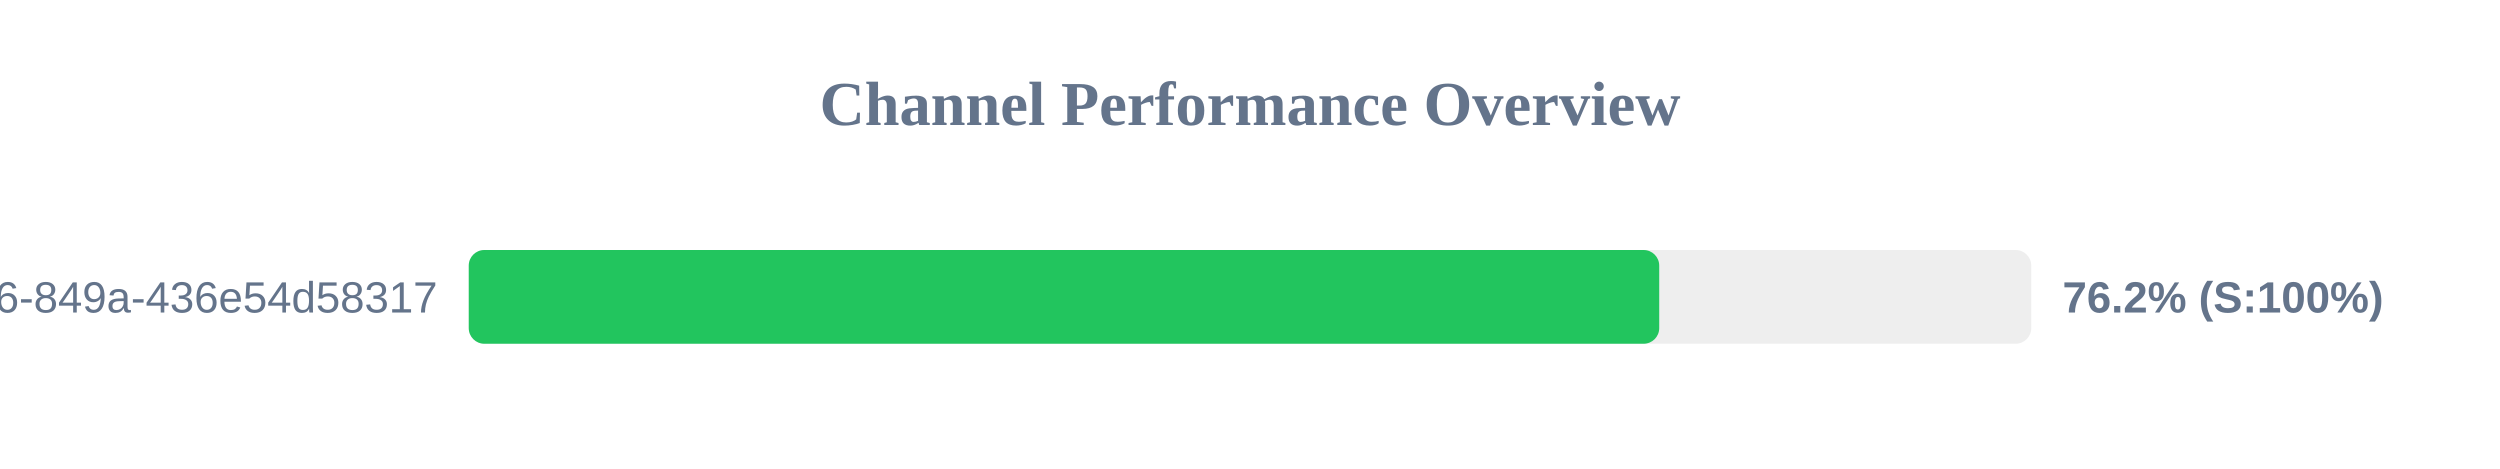
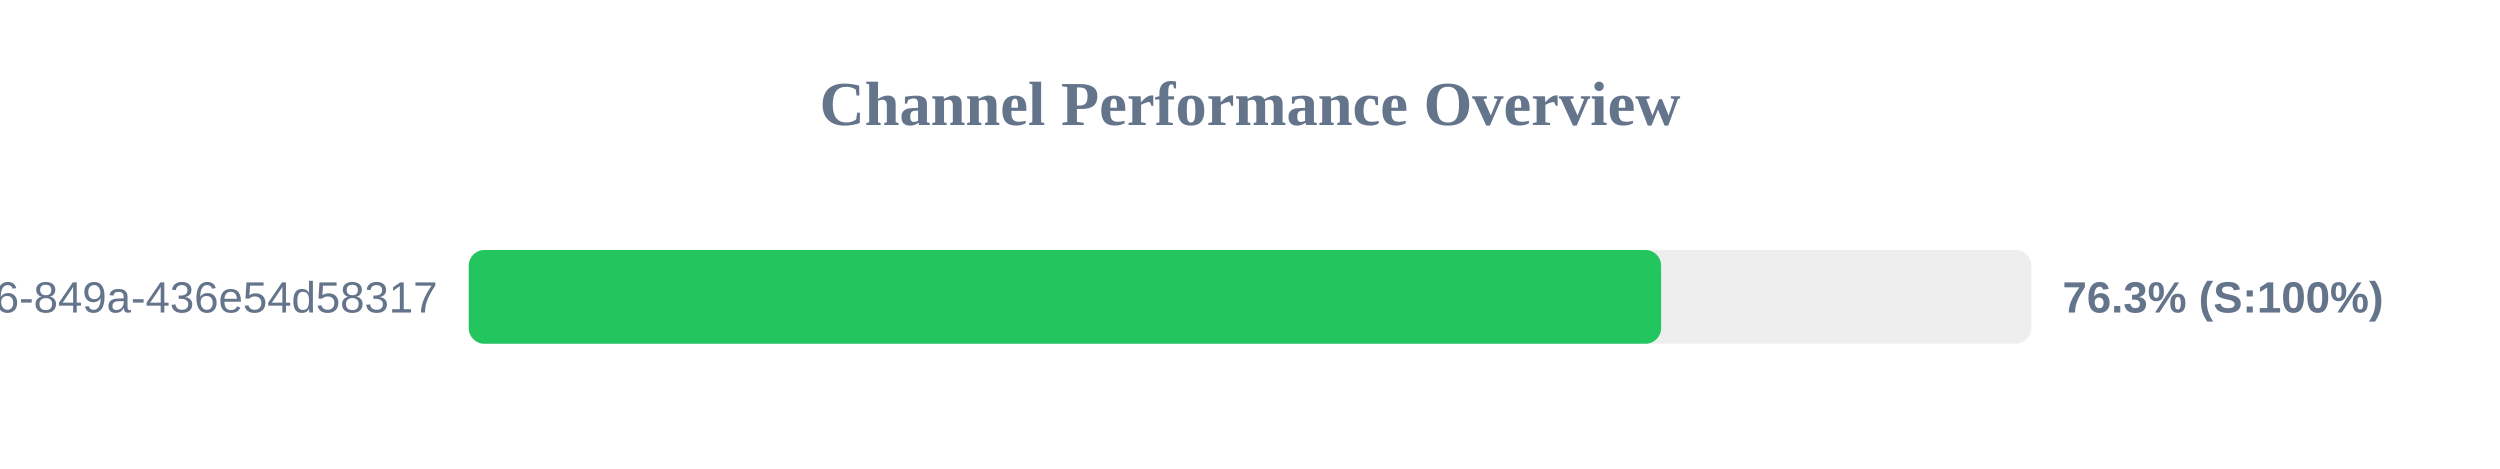
<svg xmlns="http://www.w3.org/2000/svg" width="800" height="150" version="1.1">
  <style>
        .row { font: 14px Arial; fill: #64748b; }
        .score { font: bold 14px Arial; fill: #64748b; }
    </style>
  <text x="400" y="40" text-anchor="middle" font-size="20px" font-weight="bold" fill="#64748b">Channel Performance Overview</text>
  <rect x="150" y="80" width="500" height="30" fill="#eee" rx="5" />
-   <rect x="150" y="80" width="380.95" height="30" fill="#22c55e" rx="5" />
+   <rect x="150" y="80" width="381.55" height="30" fill="#22c55e" rx="5" />
  <text x="140" y="100" text-anchor="end" class="row">?uuid=29fbd51f-03c8-4d76-849a-436e54d58317</text>
-   <text x="660" y="100" text-anchor="start" class="score">76.2% (S:100%)</text>
+   <text x="660" y="100" text-anchor="start" class="score">76.3% (S:100%)</text>
</svg>
